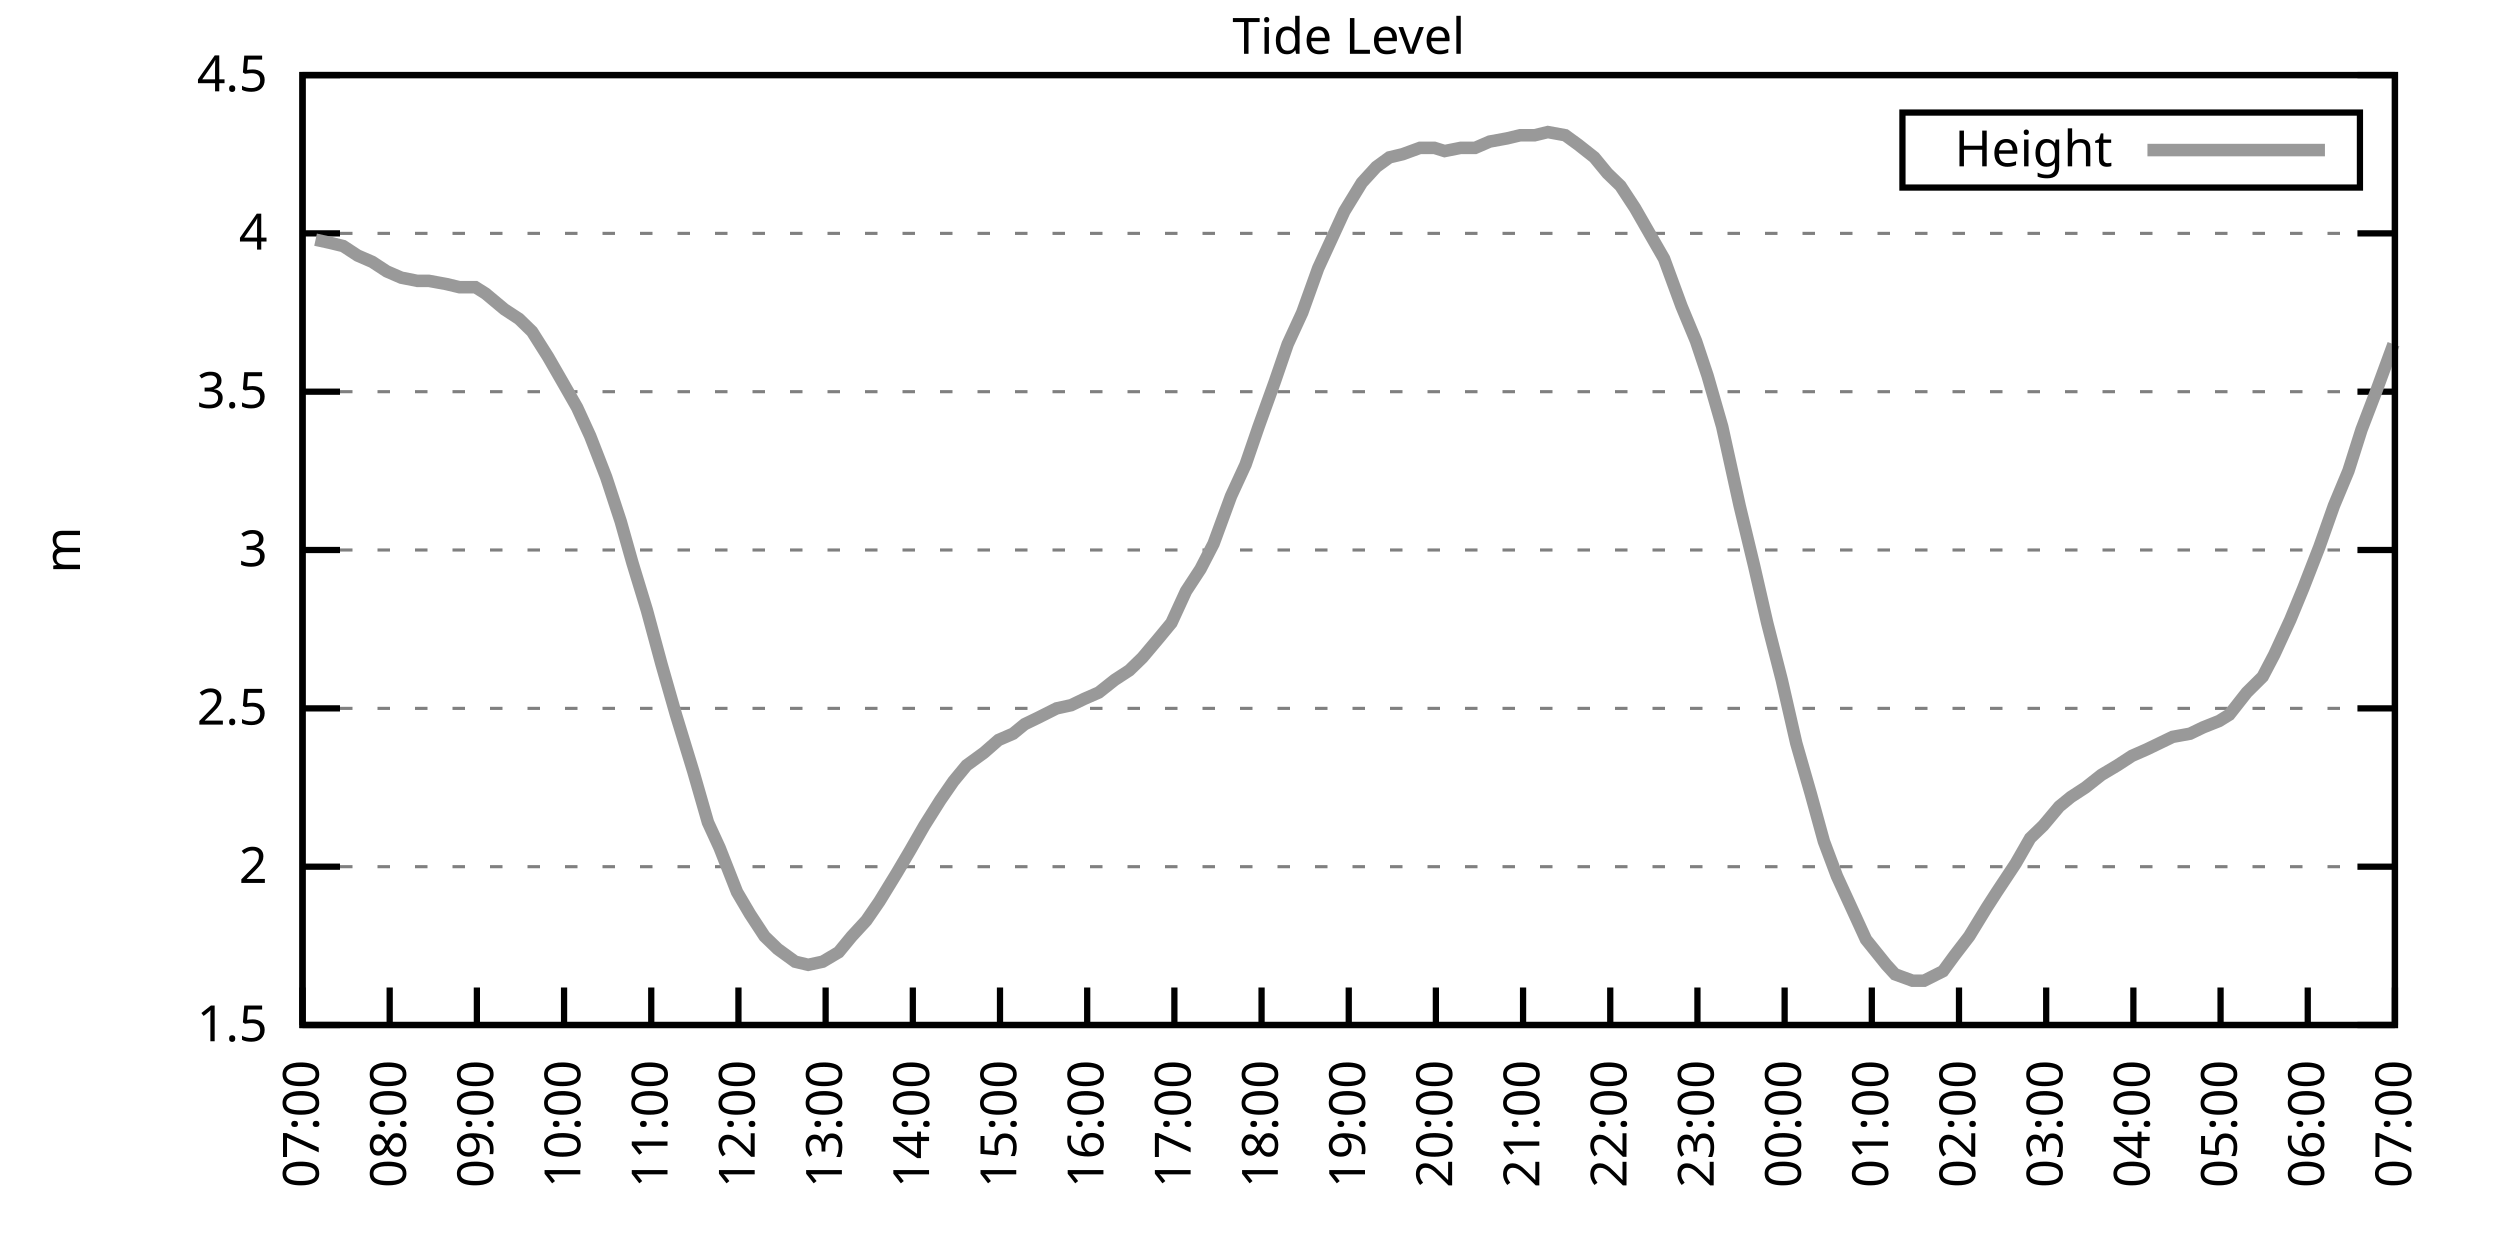
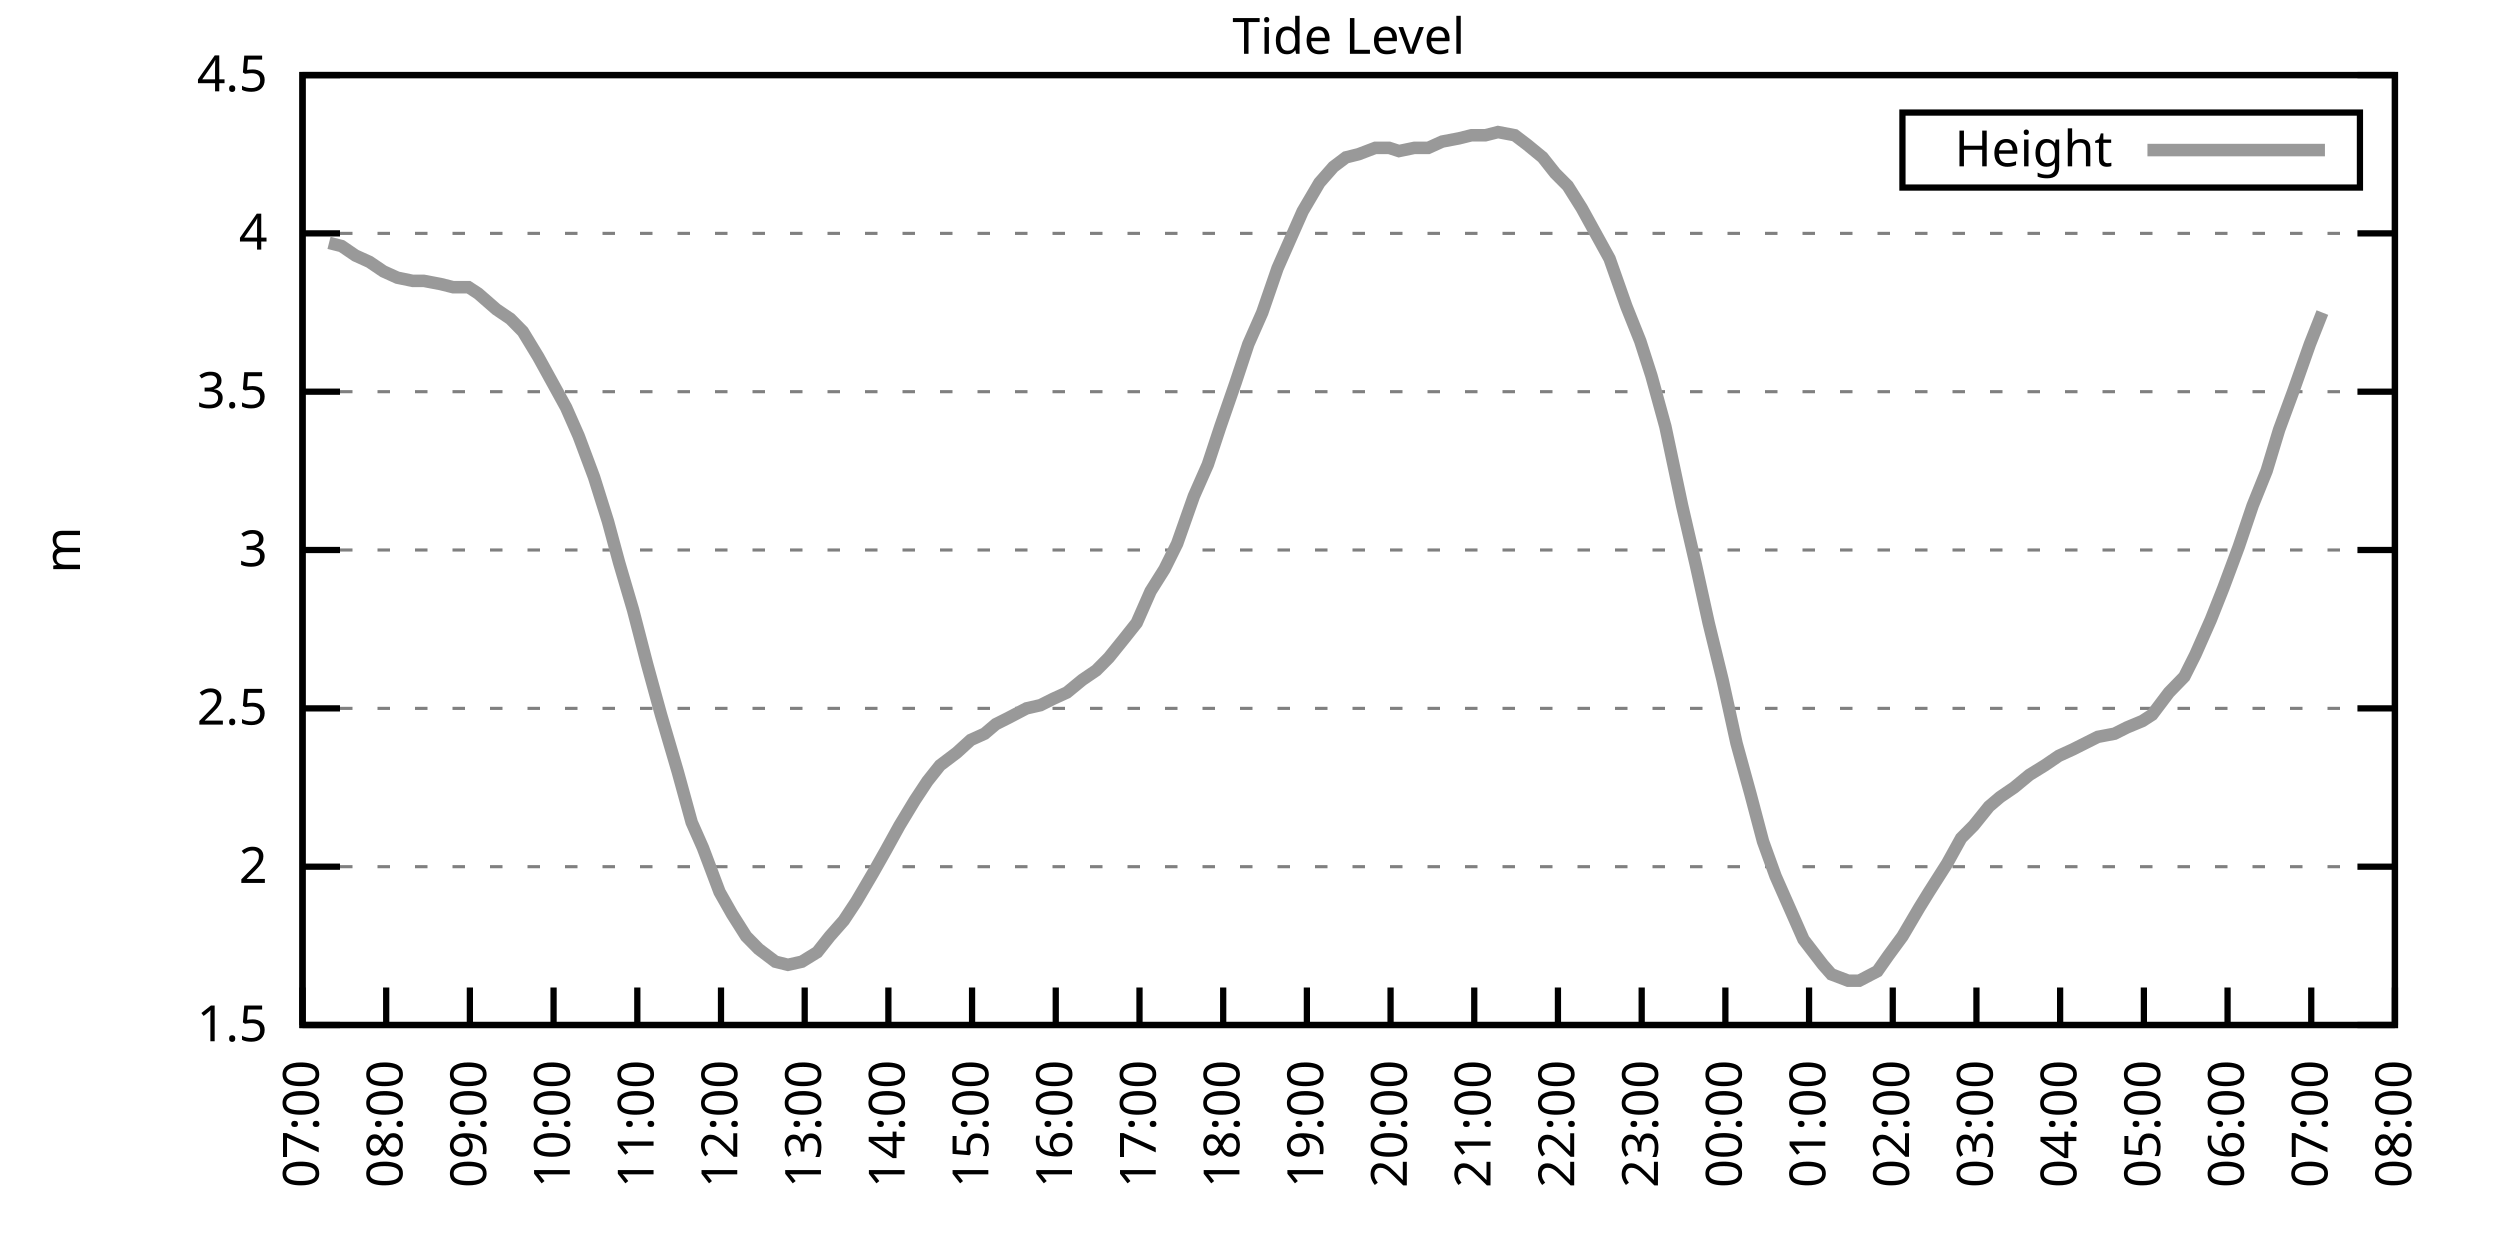
<svg xmlns="http://www.w3.org/2000/svg" xmlns:xlink="http://www.w3.org/1999/xlink" width="400" height="200" viewBox="0 0 400 200">
  <g id="gnuplot_canvas">
    <rect x="0" y="0" width="400" height="200" fill="none" />
    <defs>
      <circle id="gpDot" r="0.5" stroke-width="0.5" stroke="currentColor" />
      <path id="gpPt0" stroke-width="0.333" stroke="currentColor" d="M-1,0 h2 M0,-1 v2" />
      <path id="gpPt1" stroke-width="0.333" stroke="currentColor" d="M-1,-1 L1,1 M1,-1 L-1,1" />
      <path id="gpPt2" stroke-width="0.333" stroke="currentColor" d="M-1,0 L1,0 M0,-1 L0,1 M-1,-1 L1,1 M-1,1 L1,-1" />
      <rect id="gpPt3" stroke-width="0.333" stroke="currentColor" x="-1" y="-1" width="2" height="2" />
      <rect id="gpPt4" stroke-width="0.333" stroke="currentColor" fill="currentColor" x="-1" y="-1" width="2" height="2" />
      <circle id="gpPt5" stroke-width="0.333" stroke="currentColor" cx="0" cy="0" r="1" />
      <use xlink:href="#gpPt5" id="gpPt6" fill="currentColor" stroke="none" />
      <path id="gpPt7" stroke-width="0.333" stroke="currentColor" d="M0,-1.33 L-1.33,0.67 L1.33,0.67 z" />
      <use xlink:href="#gpPt7" id="gpPt8" fill="currentColor" stroke="none" />
      <use xlink:href="#gpPt7" id="gpPt9" stroke="currentColor" transform="rotate(180)" />
      <use xlink:href="#gpPt9" id="gpPt10" fill="currentColor" stroke="none" />
      <use xlink:href="#gpPt3" id="gpPt11" stroke="currentColor" transform="rotate(45)" />
      <use xlink:href="#gpPt11" id="gpPt12" fill="currentColor" stroke="none" />
      <path id="gpPt13" stroke-width="0.333" stroke="currentColor" d="M0,1.330 L1.265,0.411 L0.782,-1.067 L-0.782,-1.076 L-1.265,0.411 z" />
      <use xlink:href="#gpPt13" id="gpPt14" fill="currentColor" stroke="none" />
      <filter id="textbox" filterUnits="objectBoundingBox" x="0" y="0" height="1" width="1">
        <feFlood flood-color="white" flood-opacity="1" result="bgnd" />
        <feComposite in="SourceGraphic" in2="bgnd" operator="atop" />
      </filter>
      <filter id="greybox" filterUnits="objectBoundingBox" x="0" y="0" height="1" width="1">
        <feFlood flood-color="lightgrey" flood-opacity="1" result="grey" />
        <feComposite in="SourceGraphic" in2="grey" operator="atop" />
      </filter>
    </defs>
    <g fill="none" color="white" stroke="currentColor" stroke-width="1.00" stroke-linecap="butt" stroke-linejoin="miter">
</g>
    <g fill="none" color="black" stroke="currentColor" stroke-width="1.00" stroke-linecap="butt" stroke-linejoin="miter">
      <g stroke="none" shape-rendering="crispEdges">
        <polygon fill="rgb(255, 255, 255)" points="48.40,164.00 383.18,164.00 383.18,12.02 48.40,12.02 " />
      </g>
    </g>
    <g fill="none" color="black" stroke="currentColor" stroke-width="1.00" stroke-linecap="butt" stroke-linejoin="miter">
</g>
    <g fill="none" color="black" stroke="black" stroke-width="0.50" stroke-linecap="butt" stroke-linejoin="miter">
</g>
    <g fill="none" color="gray" stroke="currentColor" stroke-width="0.50" stroke-linecap="butt" stroke-linejoin="miter">
      <path stroke="gray" stroke-dasharray="2,4" class="gridline" d="M48.40,164.00 L383.19,164.00  " />
    </g>
    <g fill="none" color="gray" stroke="gray" stroke-width="1.00" stroke-linecap="butt" stroke-linejoin="miter">
</g>
    <g fill="none" color="black" stroke="currentColor" stroke-width="1.00" stroke-linecap="butt" stroke-linejoin="miter">
      <path stroke="black" d="M48.40,164.00 L54.40,164.00 M383.19,164.00 L377.19,164.00  " />
      <g transform="translate(42.80,166.60)" stroke="none" fill="black" font-family="Sans" font-size="8.00" text-anchor="end">
        <text>
          <tspan font-family="Sans"> 1.5</tspan>
        </text>
      </g>
    </g>
    <g fill="none" color="black" stroke="currentColor" stroke-width="1.00" stroke-linecap="butt" stroke-linejoin="miter">
</g>
    <g fill="none" color="black" stroke="black" stroke-width="0.50" stroke-linecap="butt" stroke-linejoin="miter">
</g>
    <g fill="none" color="gray" stroke="currentColor" stroke-width="0.50" stroke-linecap="butt" stroke-linejoin="miter">
      <path stroke="gray" stroke-dasharray="2,4" class="gridline" d="M48.40,138.67 L383.19,138.67  " />
    </g>
    <g fill="none" color="gray" stroke="gray" stroke-width="1.00" stroke-linecap="butt" stroke-linejoin="miter">
</g>
    <g fill="none" color="black" stroke="currentColor" stroke-width="1.00" stroke-linecap="butt" stroke-linejoin="miter">
      <path stroke="black" d="M48.40,138.67 L54.40,138.67 M383.19,138.67 L377.19,138.67  " />
      <g transform="translate(42.80,141.27)" stroke="none" fill="black" font-family="Sans" font-size="8.00" text-anchor="end">
        <text>
          <tspan font-family="Sans"> 2</tspan>
        </text>
      </g>
    </g>
    <g fill="none" color="black" stroke="currentColor" stroke-width="1.00" stroke-linecap="butt" stroke-linejoin="miter">
</g>
    <g fill="none" color="black" stroke="black" stroke-width="0.50" stroke-linecap="butt" stroke-linejoin="miter">
</g>
    <g fill="none" color="gray" stroke="currentColor" stroke-width="0.50" stroke-linecap="butt" stroke-linejoin="miter">
      <path stroke="gray" stroke-dasharray="2,4" class="gridline" d="M48.40,113.34 L383.19,113.34  " />
    </g>
    <g fill="none" color="gray" stroke="gray" stroke-width="1.00" stroke-linecap="butt" stroke-linejoin="miter">
</g>
    <g fill="none" color="black" stroke="currentColor" stroke-width="1.00" stroke-linecap="butt" stroke-linejoin="miter">
      <path stroke="black" d="M48.40,113.34 L54.40,113.34 M383.19,113.34 L377.19,113.34  " />
      <g transform="translate(42.80,115.94)" stroke="none" fill="black" font-family="Sans" font-size="8.00" text-anchor="end">
        <text>
          <tspan font-family="Sans"> 2.5</tspan>
        </text>
      </g>
    </g>
    <g fill="none" color="black" stroke="currentColor" stroke-width="1.00" stroke-linecap="butt" stroke-linejoin="miter">
</g>
    <g fill="none" color="black" stroke="black" stroke-width="0.50" stroke-linecap="butt" stroke-linejoin="miter">
</g>
    <g fill="none" color="gray" stroke="currentColor" stroke-width="0.50" stroke-linecap="butt" stroke-linejoin="miter">
      <path stroke="gray" stroke-dasharray="2,4" class="gridline" d="M48.40,88.00 L383.19,88.00  " />
    </g>
    <g fill="none" color="gray" stroke="gray" stroke-width="1.00" stroke-linecap="butt" stroke-linejoin="miter">
</g>
    <g fill="none" color="black" stroke="currentColor" stroke-width="1.00" stroke-linecap="butt" stroke-linejoin="miter">
      <path stroke="black" d="M48.40,88.00 L54.40,88.00 M383.19,88.00 L377.19,88.00  " />
      <g transform="translate(42.80,90.60)" stroke="none" fill="black" font-family="Sans" font-size="8.00" text-anchor="end">
        <text>
          <tspan font-family="Sans"> 3</tspan>
        </text>
      </g>
    </g>
    <g fill="none" color="black" stroke="currentColor" stroke-width="1.00" stroke-linecap="butt" stroke-linejoin="miter">
</g>
    <g fill="none" color="black" stroke="black" stroke-width="0.50" stroke-linecap="butt" stroke-linejoin="miter">
</g>
    <g fill="none" color="gray" stroke="currentColor" stroke-width="0.50" stroke-linecap="butt" stroke-linejoin="miter">
      <path stroke="gray" stroke-dasharray="2,4" class="gridline" d="M48.40,62.67 L383.19,62.67  " />
    </g>
    <g fill="none" color="gray" stroke="gray" stroke-width="1.00" stroke-linecap="butt" stroke-linejoin="miter">
</g>
    <g fill="none" color="black" stroke="currentColor" stroke-width="1.00" stroke-linecap="butt" stroke-linejoin="miter">
      <path stroke="black" d="M48.40,62.67 L54.40,62.67 M383.19,62.67 L377.19,62.67  " />
      <g transform="translate(42.80,65.27)" stroke="none" fill="black" font-family="Sans" font-size="8.00" text-anchor="end">
        <text>
          <tspan font-family="Sans"> 3.5</tspan>
        </text>
      </g>
    </g>
    <g fill="none" color="black" stroke="currentColor" stroke-width="1.00" stroke-linecap="butt" stroke-linejoin="miter">
</g>
    <g fill="none" color="black" stroke="black" stroke-width="0.50" stroke-linecap="butt" stroke-linejoin="miter">
</g>
    <g fill="none" color="gray" stroke="currentColor" stroke-width="0.50" stroke-linecap="butt" stroke-linejoin="miter">
      <path stroke="gray" stroke-dasharray="2,4" class="gridline" d="M48.40,37.34 L383.19,37.34  " />
    </g>
    <g fill="none" color="gray" stroke="gray" stroke-width="1.00" stroke-linecap="butt" stroke-linejoin="miter">
</g>
    <g fill="none" color="black" stroke="currentColor" stroke-width="1.00" stroke-linecap="butt" stroke-linejoin="miter">
      <path stroke="black" d="M48.40,37.34 L54.40,37.34 M383.19,37.34 L377.19,37.34  " />
      <g transform="translate(42.80,39.94)" stroke="none" fill="black" font-family="Sans" font-size="8.00" text-anchor="end">
        <text>
          <tspan font-family="Sans"> 4</tspan>
        </text>
      </g>
    </g>
    <g fill="none" color="black" stroke="currentColor" stroke-width="1.00" stroke-linecap="butt" stroke-linejoin="miter">
</g>
    <g fill="none" color="black" stroke="black" stroke-width="0.50" stroke-linecap="butt" stroke-linejoin="miter">
</g>
    <g fill="none" color="gray" stroke="currentColor" stroke-width="0.50" stroke-linecap="butt" stroke-linejoin="miter">
      <path stroke="gray" stroke-dasharray="2,4" class="gridline" d="M48.40,12.01 L383.19,12.01  " />
    </g>
    <g fill="none" color="gray" stroke="gray" stroke-width="1.00" stroke-linecap="butt" stroke-linejoin="miter">
</g>
    <g fill="none" color="black" stroke="currentColor" stroke-width="1.00" stroke-linecap="butt" stroke-linejoin="miter">
      <path stroke="black" d="M48.40,12.01 L54.40,12.01 M383.19,12.01 L377.19,12.01  " />
      <g transform="translate(42.80,14.61)" stroke="none" fill="black" font-family="Sans" font-size="8.00" text-anchor="end">
        <text>
          <tspan font-family="Sans"> 4.5</tspan>
        </text>
      </g>
    </g>
    <g fill="none" color="black" stroke="currentColor" stroke-width="1.00" stroke-linecap="butt" stroke-linejoin="miter">
      <path stroke="black" d="M48.40,164.00 L48.40,158.00  " />
      <g transform="translate(51.00,169.60) rotate(270.00)" stroke="none" fill="black" font-family="Sans" font-size="8.00" text-anchor="end">
        <text>
          <tspan font-family="Sans">07:00</tspan>
        </text>
      </g>
    </g>
    <g fill="none" color="black" stroke="currentColor" stroke-width="1.00" stroke-linecap="butt" stroke-linejoin="miter">
-       <path stroke="black" d="M62.35,164.00 L62.35,158.00  " />
-       <g transform="translate(64.95,169.60) rotate(270.00)" stroke="none" fill="black" font-family="Sans" font-size="8.00" text-anchor="end">
+       <path stroke="black" d="M61.79,164.00 L61.79,158.00  " />
+       <g transform="translate(64.39,169.60) rotate(270.00)" stroke="none" fill="black" font-family="Sans" font-size="8.00" text-anchor="end">
        <text>
          <tspan font-family="Sans">08:00</tspan>
        </text>
      </g>
    </g>
    <g fill="none" color="black" stroke="currentColor" stroke-width="1.00" stroke-linecap="butt" stroke-linejoin="miter">
-       <path stroke="black" d="M76.30,164.00 L76.30,158.00  " />
-       <g transform="translate(78.90,169.60) rotate(270.00)" stroke="none" fill="black" font-family="Sans" font-size="8.00" text-anchor="end">
+       <path stroke="black" d="M75.18,164.00 L75.18,158.00  " />
+       <g transform="translate(77.78,169.60) rotate(270.00)" stroke="none" fill="black" font-family="Sans" font-size="8.00" text-anchor="end">
        <text>
          <tspan font-family="Sans">09:00</tspan>
        </text>
      </g>
    </g>
    <g fill="none" color="black" stroke="currentColor" stroke-width="1.00" stroke-linecap="butt" stroke-linejoin="miter">
-       <path stroke="black" d="M90.25,164.00 L90.25,158.00  " />
-       <g transform="translate(92.85,169.60) rotate(270.00)" stroke="none" fill="black" font-family="Sans" font-size="8.00" text-anchor="end">
+       <path stroke="black" d="M88.57,164.00 L88.57,158.00  " />
+       <g transform="translate(91.17,169.60) rotate(270.00)" stroke="none" fill="black" font-family="Sans" font-size="8.00" text-anchor="end">
        <text>
          <tspan font-family="Sans">10:00</tspan>
        </text>
      </g>
    </g>
    <g fill="none" color="black" stroke="currentColor" stroke-width="1.00" stroke-linecap="butt" stroke-linejoin="miter">
-       <path stroke="black" d="M104.20,164.00 L104.20,158.00  " />
-       <g transform="translate(106.80,169.60) rotate(270.00)" stroke="none" fill="black" font-family="Sans" font-size="8.00" text-anchor="end">
+       <path stroke="black" d="M101.97,164.00 L101.97,158.00  " />
+       <g transform="translate(104.57,169.60) rotate(270.00)" stroke="none" fill="black" font-family="Sans" font-size="8.00" text-anchor="end">
        <text>
          <tspan font-family="Sans">11:00</tspan>
        </text>
      </g>
    </g>
    <g fill="none" color="black" stroke="currentColor" stroke-width="1.00" stroke-linecap="butt" stroke-linejoin="miter">
-       <path stroke="black" d="M118.15,164.00 L118.15,158.00  " />
-       <g transform="translate(120.75,169.60) rotate(270.00)" stroke="none" fill="black" font-family="Sans" font-size="8.00" text-anchor="end">
+       <path stroke="black" d="M115.36,164.00 L115.36,158.00  " />
+       <g transform="translate(117.96,169.60) rotate(270.00)" stroke="none" fill="black" font-family="Sans" font-size="8.00" text-anchor="end">
        <text>
          <tspan font-family="Sans">12:00</tspan>
        </text>
      </g>
    </g>
    <g fill="none" color="black" stroke="currentColor" stroke-width="1.00" stroke-linecap="butt" stroke-linejoin="miter">
-       <path stroke="black" d="M132.10,164.00 L132.10,158.00  " />
-       <g transform="translate(134.70,169.60) rotate(270.00)" stroke="none" fill="black" font-family="Sans" font-size="8.00" text-anchor="end">
+       <path stroke="black" d="M128.75,164.00 L128.75,158.00  " />
+       <g transform="translate(131.35,169.60) rotate(270.00)" stroke="none" fill="black" font-family="Sans" font-size="8.00" text-anchor="end">
        <text>
          <tspan font-family="Sans">13:00</tspan>
        </text>
      </g>
    </g>
    <g fill="none" color="black" stroke="currentColor" stroke-width="1.00" stroke-linecap="butt" stroke-linejoin="miter">
-       <path stroke="black" d="M146.05,164.00 L146.05,158.00  " />
-       <g transform="translate(148.65,169.60) rotate(270.00)" stroke="none" fill="black" font-family="Sans" font-size="8.00" text-anchor="end">
+       <path stroke="black" d="M142.14,164.00 L142.14,158.00  " />
+       <g transform="translate(144.74,169.60) rotate(270.00)" stroke="none" fill="black" font-family="Sans" font-size="8.00" text-anchor="end">
        <text>
          <tspan font-family="Sans">14:00</tspan>
        </text>
      </g>
    </g>
    <g fill="none" color="black" stroke="currentColor" stroke-width="1.00" stroke-linecap="butt" stroke-linejoin="miter">
-       <path stroke="black" d="M160.00,164.00 L160.00,158.00  " />
-       <g transform="translate(162.60,169.60) rotate(270.00)" stroke="none" fill="black" font-family="Sans" font-size="8.00" text-anchor="end">
+       <path stroke="black" d="M155.53,164.00 L155.53,158.00  " />
+       <g transform="translate(158.13,169.60) rotate(270.00)" stroke="none" fill="black" font-family="Sans" font-size="8.00" text-anchor="end">
        <text>
          <tspan font-family="Sans">15:00</tspan>
        </text>
      </g>
    </g>
    <g fill="none" color="black" stroke="currentColor" stroke-width="1.00" stroke-linecap="butt" stroke-linejoin="miter">
-       <path stroke="black" d="M173.95,164.00 L173.95,158.00  " />
-       <g transform="translate(176.55,169.60) rotate(270.00)" stroke="none" fill="black" font-family="Sans" font-size="8.00" text-anchor="end">
+       <path stroke="black" d="M168.92,164.00 L168.92,158.00  " />
+       <g transform="translate(171.52,169.60) rotate(270.00)" stroke="none" fill="black" font-family="Sans" font-size="8.00" text-anchor="end">
        <text>
          <tspan font-family="Sans">16:00</tspan>
        </text>
      </g>
    </g>
    <g fill="none" color="black" stroke="currentColor" stroke-width="1.00" stroke-linecap="butt" stroke-linejoin="miter">
-       <path stroke="black" d="M187.90,164.00 L187.90,158.00  " />
-       <g transform="translate(190.50,169.60) rotate(270.00)" stroke="none" fill="black" font-family="Sans" font-size="8.00" text-anchor="end">
+       <path stroke="black" d="M182.32,164.00 L182.32,158.00  " />
+       <g transform="translate(184.92,169.60) rotate(270.00)" stroke="none" fill="black" font-family="Sans" font-size="8.00" text-anchor="end">
        <text>
          <tspan font-family="Sans">17:00</tspan>
        </text>
      </g>
    </g>
    <g fill="none" color="black" stroke="currentColor" stroke-width="1.00" stroke-linecap="butt" stroke-linejoin="miter">
-       <path stroke="black" d="M201.85,164.00 L201.85,158.00  " />
-       <g transform="translate(204.45,169.60) rotate(270.00)" stroke="none" fill="black" font-family="Sans" font-size="8.00" text-anchor="end">
+       <path stroke="black" d="M195.71,164.00 L195.71,158.00  " />
+       <g transform="translate(198.31,169.60) rotate(270.00)" stroke="none" fill="black" font-family="Sans" font-size="8.00" text-anchor="end">
        <text>
          <tspan font-family="Sans">18:00</tspan>
        </text>
      </g>
    </g>
    <g fill="none" color="black" stroke="currentColor" stroke-width="1.00" stroke-linecap="butt" stroke-linejoin="miter">
-       <path stroke="black" d="M215.80,164.00 L215.80,158.00  " />
-       <g transform="translate(218.40,169.60) rotate(270.00)" stroke="none" fill="black" font-family="Sans" font-size="8.00" text-anchor="end">
+       <path stroke="black" d="M209.10,164.00 L209.10,158.00  " />
+       <g transform="translate(211.70,169.60) rotate(270.00)" stroke="none" fill="black" font-family="Sans" font-size="8.00" text-anchor="end">
        <text>
          <tspan font-family="Sans">19:00</tspan>
        </text>
      </g>
    </g>
    <g fill="none" color="black" stroke="currentColor" stroke-width="1.00" stroke-linecap="butt" stroke-linejoin="miter">
-       <path stroke="black" d="M229.74,164.00 L229.74,158.00  " />
-       <g transform="translate(232.34,169.60) rotate(270.00)" stroke="none" fill="black" font-family="Sans" font-size="8.00" text-anchor="end">
+       <path stroke="black" d="M222.49,164.00 L222.49,158.00  " />
+       <g transform="translate(225.09,169.60) rotate(270.00)" stroke="none" fill="black" font-family="Sans" font-size="8.00" text-anchor="end">
        <text>
          <tspan font-family="Sans">20:00</tspan>
        </text>
      </g>
    </g>
    <g fill="none" color="black" stroke="currentColor" stroke-width="1.00" stroke-linecap="butt" stroke-linejoin="miter">
-       <path stroke="black" d="M243.69,164.00 L243.69,158.00  " />
-       <g transform="translate(246.29,169.60) rotate(270.00)" stroke="none" fill="black" font-family="Sans" font-size="8.00" text-anchor="end">
+       <path stroke="black" d="M235.88,164.00 L235.88,158.00  " />
+       <g transform="translate(238.48,169.60) rotate(270.00)" stroke="none" fill="black" font-family="Sans" font-size="8.00" text-anchor="end">
        <text>
          <tspan font-family="Sans">21:00</tspan>
        </text>
      </g>
    </g>
    <g fill="none" color="black" stroke="currentColor" stroke-width="1.00" stroke-linecap="butt" stroke-linejoin="miter">
-       <path stroke="black" d="M257.64,164.00 L257.64,158.00  " />
-       <g transform="translate(260.24,169.60) rotate(270.00)" stroke="none" fill="black" font-family="Sans" font-size="8.00" text-anchor="end">
+       <path stroke="black" d="M249.27,164.00 L249.27,158.00  " />
+       <g transform="translate(251.87,169.60) rotate(270.00)" stroke="none" fill="black" font-family="Sans" font-size="8.00" text-anchor="end">
        <text>
          <tspan font-family="Sans">22:00</tspan>
        </text>
      </g>
    </g>
    <g fill="none" color="black" stroke="currentColor" stroke-width="1.00" stroke-linecap="butt" stroke-linejoin="miter">
-       <path stroke="black" d="M271.59,164.00 L271.59,158.00  " />
-       <g transform="translate(274.19,169.60) rotate(270.00)" stroke="none" fill="black" font-family="Sans" font-size="8.00" text-anchor="end">
+       <path stroke="black" d="M262.67,164.00 L262.67,158.00  " />
+       <g transform="translate(265.27,169.60) rotate(270.00)" stroke="none" fill="black" font-family="Sans" font-size="8.00" text-anchor="end">
        <text>
          <tspan font-family="Sans">23:00</tspan>
        </text>
      </g>
    </g>
    <g fill="none" color="black" stroke="currentColor" stroke-width="1.00" stroke-linecap="butt" stroke-linejoin="miter">
-       <path stroke="black" d="M285.54,164.00 L285.54,158.00  " />
-       <g transform="translate(288.14,169.60) rotate(270.00)" stroke="none" fill="black" font-family="Sans" font-size="8.00" text-anchor="end">
+       <path stroke="black" d="M276.06,164.00 L276.06,158.00  " />
+       <g transform="translate(278.66,169.60) rotate(270.00)" stroke="none" fill="black" font-family="Sans" font-size="8.00" text-anchor="end">
        <text>
          <tspan font-family="Sans">00:00</tspan>
        </text>
      </g>
    </g>
    <g fill="none" color="black" stroke="currentColor" stroke-width="1.00" stroke-linecap="butt" stroke-linejoin="miter">
-       <path stroke="black" d="M299.49,164.00 L299.49,158.00  " />
-       <g transform="translate(302.09,169.60) rotate(270.00)" stroke="none" fill="black" font-family="Sans" font-size="8.00" text-anchor="end">
+       <path stroke="black" d="M289.45,164.00 L289.45,158.00  " />
+       <g transform="translate(292.05,169.60) rotate(270.00)" stroke="none" fill="black" font-family="Sans" font-size="8.00" text-anchor="end">
        <text>
          <tspan font-family="Sans">01:00</tspan>
        </text>
      </g>
    </g>
    <g fill="none" color="black" stroke="currentColor" stroke-width="1.00" stroke-linecap="butt" stroke-linejoin="miter">
-       <path stroke="black" d="M313.44,164.00 L313.44,158.00  " />
-       <g transform="translate(316.04,169.60) rotate(270.00)" stroke="none" fill="black" font-family="Sans" font-size="8.00" text-anchor="end">
+       <path stroke="black" d="M302.84,164.00 L302.84,158.00  " />
+       <g transform="translate(305.44,169.60) rotate(270.00)" stroke="none" fill="black" font-family="Sans" font-size="8.00" text-anchor="end">
        <text>
          <tspan font-family="Sans">02:00</tspan>
        </text>
      </g>
    </g>
    <g fill="none" color="black" stroke="currentColor" stroke-width="1.00" stroke-linecap="butt" stroke-linejoin="miter">
-       <path stroke="black" d="M327.39,164.00 L327.39,158.00  " />
-       <g transform="translate(329.99,169.60) rotate(270.00)" stroke="none" fill="black" font-family="Sans" font-size="8.00" text-anchor="end">
+       <path stroke="black" d="M316.23,164.00 L316.23,158.00  " />
+       <g transform="translate(318.83,169.60) rotate(270.00)" stroke="none" fill="black" font-family="Sans" font-size="8.00" text-anchor="end">
        <text>
          <tspan font-family="Sans">03:00</tspan>
        </text>
      </g>
    </g>
    <g fill="none" color="black" stroke="currentColor" stroke-width="1.00" stroke-linecap="butt" stroke-linejoin="miter">
-       <path stroke="black" d="M341.34,164.00 L341.34,158.00  " />
-       <g transform="translate(343.94,169.60) rotate(270.00)" stroke="none" fill="black" font-family="Sans" font-size="8.00" text-anchor="end">
+       <path stroke="black" d="M329.62,164.00 L329.62,158.00  " />
+       <g transform="translate(332.22,169.60) rotate(270.00)" stroke="none" fill="black" font-family="Sans" font-size="8.00" text-anchor="end">
        <text>
          <tspan font-family="Sans">04:00</tspan>
        </text>
      </g>
    </g>
    <g fill="none" color="black" stroke="currentColor" stroke-width="1.00" stroke-linecap="butt" stroke-linejoin="miter">
-       <path stroke="black" d="M355.29,164.00 L355.29,158.00  " />
-       <g transform="translate(357.89,169.60) rotate(270.00)" stroke="none" fill="black" font-family="Sans" font-size="8.00" text-anchor="end">
+       <path stroke="black" d="M343.02,164.00 L343.02,158.00  " />
+       <g transform="translate(345.62,169.60) rotate(270.00)" stroke="none" fill="black" font-family="Sans" font-size="8.00" text-anchor="end">
        <text>
          <tspan font-family="Sans">05:00</tspan>
        </text>
      </g>
    </g>
    <g fill="none" color="black" stroke="currentColor" stroke-width="1.00" stroke-linecap="butt" stroke-linejoin="miter">
-       <path stroke="black" d="M369.24,164.00 L369.24,158.00  " />
-       <g transform="translate(371.84,169.60) rotate(270.00)" stroke="none" fill="black" font-family="Sans" font-size="8.00" text-anchor="end">
+       <path stroke="black" d="M356.41,164.00 L356.41,158.00  " />
+       <g transform="translate(359.01,169.60) rotate(270.00)" stroke="none" fill="black" font-family="Sans" font-size="8.00" text-anchor="end">
        <text>
          <tspan font-family="Sans">06:00</tspan>
+         </text>
+       </g>
+     </g>
+     <g fill="none" color="black" stroke="currentColor" stroke-width="1.00" stroke-linecap="butt" stroke-linejoin="miter">
+       <path stroke="black" d="M369.80,164.00 L369.80,158.00  " />
+       <g transform="translate(372.40,169.60) rotate(270.00)" stroke="none" fill="black" font-family="Sans" font-size="8.00" text-anchor="end">
+         <text>
+           <tspan font-family="Sans">07:00</tspan>
        </text>
      </g>
    </g>
    <g fill="none" color="black" stroke="currentColor" stroke-width="1.00" stroke-linecap="butt" stroke-linejoin="miter">
      <path stroke="black" d="M383.19,164.00 L383.19,158.00  " />
      <g transform="translate(385.79,169.60) rotate(270.00)" stroke="none" fill="black" font-family="Sans" font-size="8.00" text-anchor="end">
        <text>
-           <tspan font-family="Sans">07:00</tspan>
+           <tspan font-family="Sans">08:00</tspan>
        </text>
      </g>
    </g>
    <g fill="none" color="black" stroke="currentColor" stroke-width="1.00" stroke-linecap="butt" stroke-linejoin="miter">
</g>
    <g fill="none" color="black" stroke="currentColor" stroke-width="1.00" stroke-linecap="butt" stroke-linejoin="miter">
      <path stroke="black" d="M48.40,12.01 L48.40,164.00 L383.19,164.00 L383.19,12.01 L48.40,12.01 Z  " />
    </g>
    <g fill="none" color="black" stroke="currentColor" stroke-width="1.00" stroke-linecap="butt" stroke-linejoin="miter">
</g>
    <g fill="none" color="black" stroke="currentColor" stroke-width="1.00" stroke-linecap="butt" stroke-linejoin="miter">
      <path stroke="black" d="M304.39,30.01 L304.39,18.01 L377.59,18.01 L377.59,30.01 L304.39,30.01 Z  " />
    </g>
    <g id="Tide_level_plot_1">
      <g fill="none" color="white" stroke="black" stroke-width="2.00" stroke-linecap="butt" stroke-linejoin="miter">
</g>
      <g fill="none" color="black" stroke="currentColor" stroke-width="2.00" stroke-linecap="butt" stroke-linejoin="miter">
        <g transform="translate(337.99,26.61)" stroke="none" fill="black" font-family="Sans" font-size="8.00" text-anchor="end">
          <text>
            <tspan font-family="Sans">Height</tspan>
          </text>
        </g>
      </g>
      <g fill="none" color="black" stroke="currentColor" stroke-width="2.00" stroke-linecap="butt" stroke-linejoin="miter">
-         <path stroke="rgb(153, 153, 153)" d="M343.59,24.01 L371.99,24.01 M50.49,38.35 L52.82,38.86 L54.91,39.37 L57.23,40.89 L59.56,41.90 L61.88,43.42   L64.21,44.43 L66.77,44.94 L68.63,44.94 L71.42,45.45 L73.51,45.95 L76.07,45.95 L77.69,46.97 L80.72,49.50   L83.04,51.02 L85.13,53.05 L87.69,57.10 L90.02,61.15 L92.34,65.21 L94.43,69.77 L96.99,76.35 L99.32,83.45   L101.18,90.03 L103.50,97.63 L105.83,106.24 L108.15,114.35 L110.94,123.47 L113.27,131.58 L115.13,135.63 L117.92,142.72   L120.01,146.27 L122.33,149.81 L124.43,151.84 L127.22,153.87 L129.31,154.37 L131.63,153.87 L134.19,152.35 L136.28,149.81   L138.61,147.28 L140.70,144.24 L143.49,139.68 L145.58,136.14 L147.91,132.08 L150.46,128.03 L152.56,124.99 L154.65,122.46   L157.44,120.43 L159.76,118.40 L162.09,117.39 L163.95,115.87 L166.04,114.86 L169.06,113.34 L171.39,112.83 L173.48,111.82   L175.81,110.80 L178.36,108.78 L180.69,107.26 L182.78,105.23 L185.34,102.19 L187.43,99.66 L189.76,94.59 L192.08,91.04   L194.17,86.99 L196.96,79.39 L199.29,74.33 L201.38,68.25 L203.94,61.15 L206.03,55.07 L208.36,50.01 L210.91,42.91   L213.24,37.85 L215.10,33.80 L217.89,29.24 L220.21,26.70 L222.30,25.18 L224.40,24.68 L227.19,23.66 L229.51,23.66   L231.14,24.17 L233.70,23.66 L236.02,23.66 L238.35,22.65 L241.14,22.14 L243.23,21.64 L245.55,21.64 L247.65,21.13   L250.44,21.64 L252.53,23.16 L255.09,25.18 L257.18,27.72 L259.27,29.74 L261.60,33.29 L263.92,37.34 L266.25,41.39   L269.04,48.99 L271.36,54.57 L273.22,60.14 L275.55,68.25 L278.34,80.91 L280.66,90.54 L282.75,99.66 L285.08,108.78   L287.40,118.91 L289.73,127.02 L291.82,134.62 L293.91,140.19 L296.47,145.76 L298.56,150.32 L301.82,154.37 L303.21,155.89   L306.00,156.91 L307.86,156.91 L310.88,155.39 L312.74,152.85 L315.07,149.81 L317.86,145.25 L319.49,142.72 L322.51,138.16   L324.83,134.11 L326.93,132.08 L329.48,129.04 L331.34,127.52 L333.67,126.00 L336.23,123.98 L338.78,122.46 L341.11,120.94   L343.43,119.92 L345.53,118.91 L347.62,117.90 L350.41,117.39 L352.50,116.38 L355.06,115.36 L356.69,114.35 L359.48,110.80   L362.03,108.27 L363.89,104.72 L366.45,99.15 L368.54,94.08 L371.10,87.50 L373.43,80.91 L375.75,75.34 L377.84,68.75   L380.17,62.67 L382.96,55.07  " />
+         <path stroke="rgb(153, 153, 153)" d="M343.59,24.01 L371.99,24.01 M52.64,38.86 L54.65,39.37 L56.88,40.89 L59.11,41.90 L61.35,43.42 L63.58,44.43   L66.03,44.94 L67.82,44.94 L70.50,45.45 L72.50,45.95 L74.96,45.95 L76.52,46.97 L79.42,49.50 L81.66,51.02   L83.66,53.05 L86.12,57.10 L88.35,61.15 L90.58,65.21 L92.59,69.77 L95.05,76.35 L97.28,83.45 L99.06,90.03   L101.30,97.63 L103.53,106.24 L105.76,114.35 L108.44,123.47 L110.67,131.58 L112.46,135.63 L115.13,142.72 L117.14,146.27   L119.38,149.81 L121.38,151.84 L124.06,153.87 L126.07,154.37 L128.30,153.87 L130.76,152.35 L132.77,149.81 L135.00,147.28   L137.01,144.24 L139.69,139.68 L141.69,136.14 L143.93,132.08 L146.38,128.03 L148.39,124.99 L150.40,122.46 L153.08,120.43   L155.31,118.40 L157.54,117.39 L159.33,115.87 L161.34,114.86 L164.24,113.34 L166.47,112.83 L168.48,111.82 L170.71,110.80   L173.17,108.78 L175.40,107.26 L177.41,105.23 L179.86,102.19 L181.87,99.66 L184.10,94.59 L186.33,91.04 L188.34,86.99   L191.02,79.39 L193.25,74.33 L195.26,68.25 L197.72,61.15 L199.73,55.07 L201.96,50.01 L204.41,42.91 L206.64,37.85   L208.43,33.80 L211.11,29.24 L213.34,26.70 L215.35,25.18 L217.36,24.68 L220.04,23.66 L222.27,23.66 L223.83,24.17   L226.29,23.66 L228.52,23.66 L230.75,22.65 L233.43,22.14 L235.44,21.64 L237.67,21.64 L239.68,21.13 L242.36,21.64   L244.36,23.16 L246.82,25.18 L248.83,27.72 L250.84,29.74 L253.07,33.29 L255.30,37.34 L257.53,41.39 L260.21,48.99   L262.44,54.57 L264.23,60.14 L266.46,68.25 L269.14,80.91 L271.37,90.54 L273.38,99.66 L275.61,108.78 L277.84,118.91   L280.07,127.02 L282.08,134.62 L284.09,140.19 L286.55,145.76 L288.56,150.32 L291.68,154.37 L293.02,155.89 L295.70,156.91   L297.48,156.91 L300.39,155.39 L302.17,152.85 L304.40,149.81 L307.08,145.25 L308.64,142.72 L311.54,138.16 L313.78,134.11   L315.79,132.08 L318.24,129.04 L320.03,127.52 L322.26,126.00 L324.71,123.98 L327.17,122.46 L329.40,120.94 L331.63,119.92   L333.64,118.91 L335.65,117.90 L338.33,117.39 L340.34,116.38 L342.79,115.36 L344.35,114.35 L347.03,110.80 L349.49,108.27   L351.27,104.72 L353.73,99.15 L355.74,94.08 L358.19,87.50 L360.42,80.91 L362.66,75.34 L364.66,68.75 L366.90,62.67   L369.58,55.07 L371.58,50.01  " />
      </g>
    </g>
    <g fill="none" color="black" stroke="currentColor" stroke-width="2.00" stroke-linecap="butt" stroke-linejoin="miter">
</g>
    <g fill="none" color="black" stroke="black" stroke-width="1.00" stroke-linecap="butt" stroke-linejoin="miter">
</g>
    <g fill="none" color="black" stroke="currentColor" stroke-width="1.00" stroke-linecap="butt" stroke-linejoin="miter">
      <path stroke="black" d="M48.40,12.01 L48.40,164.00 L383.19,164.00 L383.19,12.01 L48.40,12.01 Z  " />
      <g transform="translate(12.80,88.01) rotate(270.00)" stroke="none" fill="black" font-family="Sans" font-size="8.00" text-anchor="middle">
        <text>
          <tspan font-family="Sans">m</tspan>
        </text>
      </g>
    </g>
    <g fill="none" color="black" stroke="currentColor" stroke-width="1.00" stroke-linecap="butt" stroke-linejoin="miter">
</g>
    <g fill="none" color="black" stroke="currentColor" stroke-width="1.00" stroke-linecap="butt" stroke-linejoin="miter">
      <g transform="translate(215.79,8.61)" stroke="none" fill="black" font-family="Sans" font-size="8.00" text-anchor="middle">
        <text>
          <tspan font-family="Sans">Tide Level</tspan>
        </text>
      </g>
    </g>
    <g fill="none" color="black" stroke="currentColor" stroke-width="1.00" stroke-linecap="butt" stroke-linejoin="miter">
</g>
  </g>
</svg>
